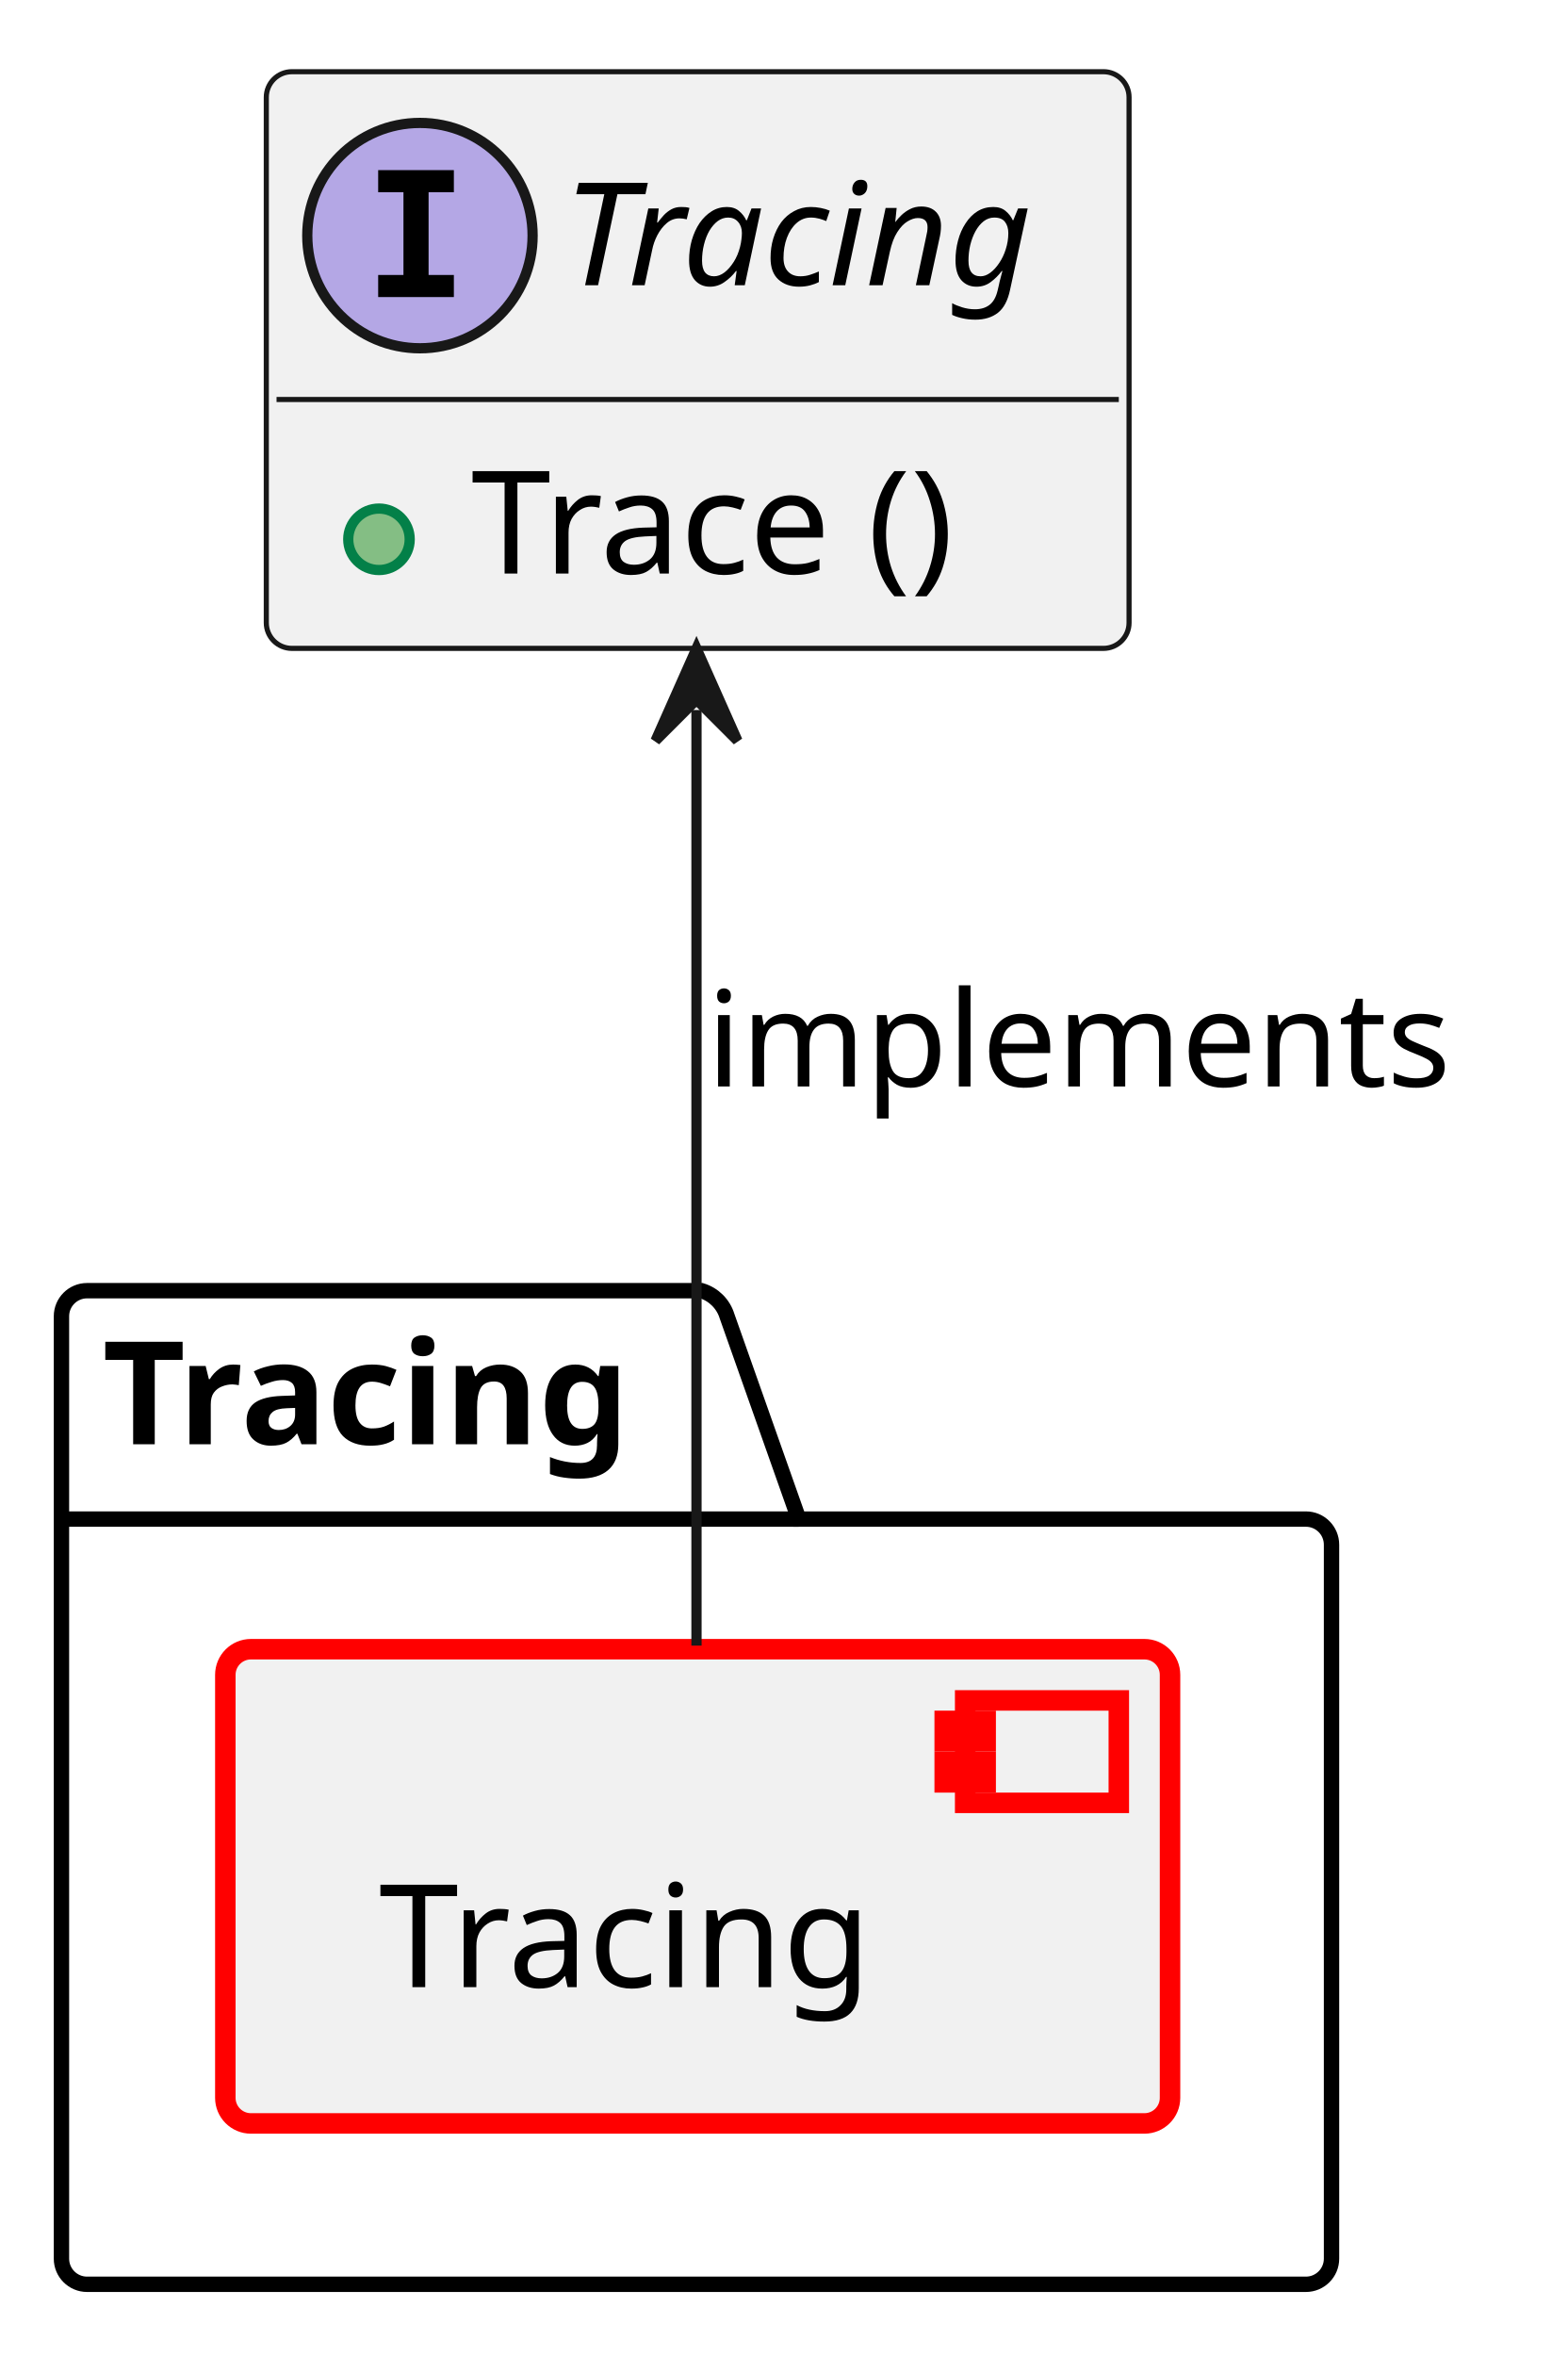
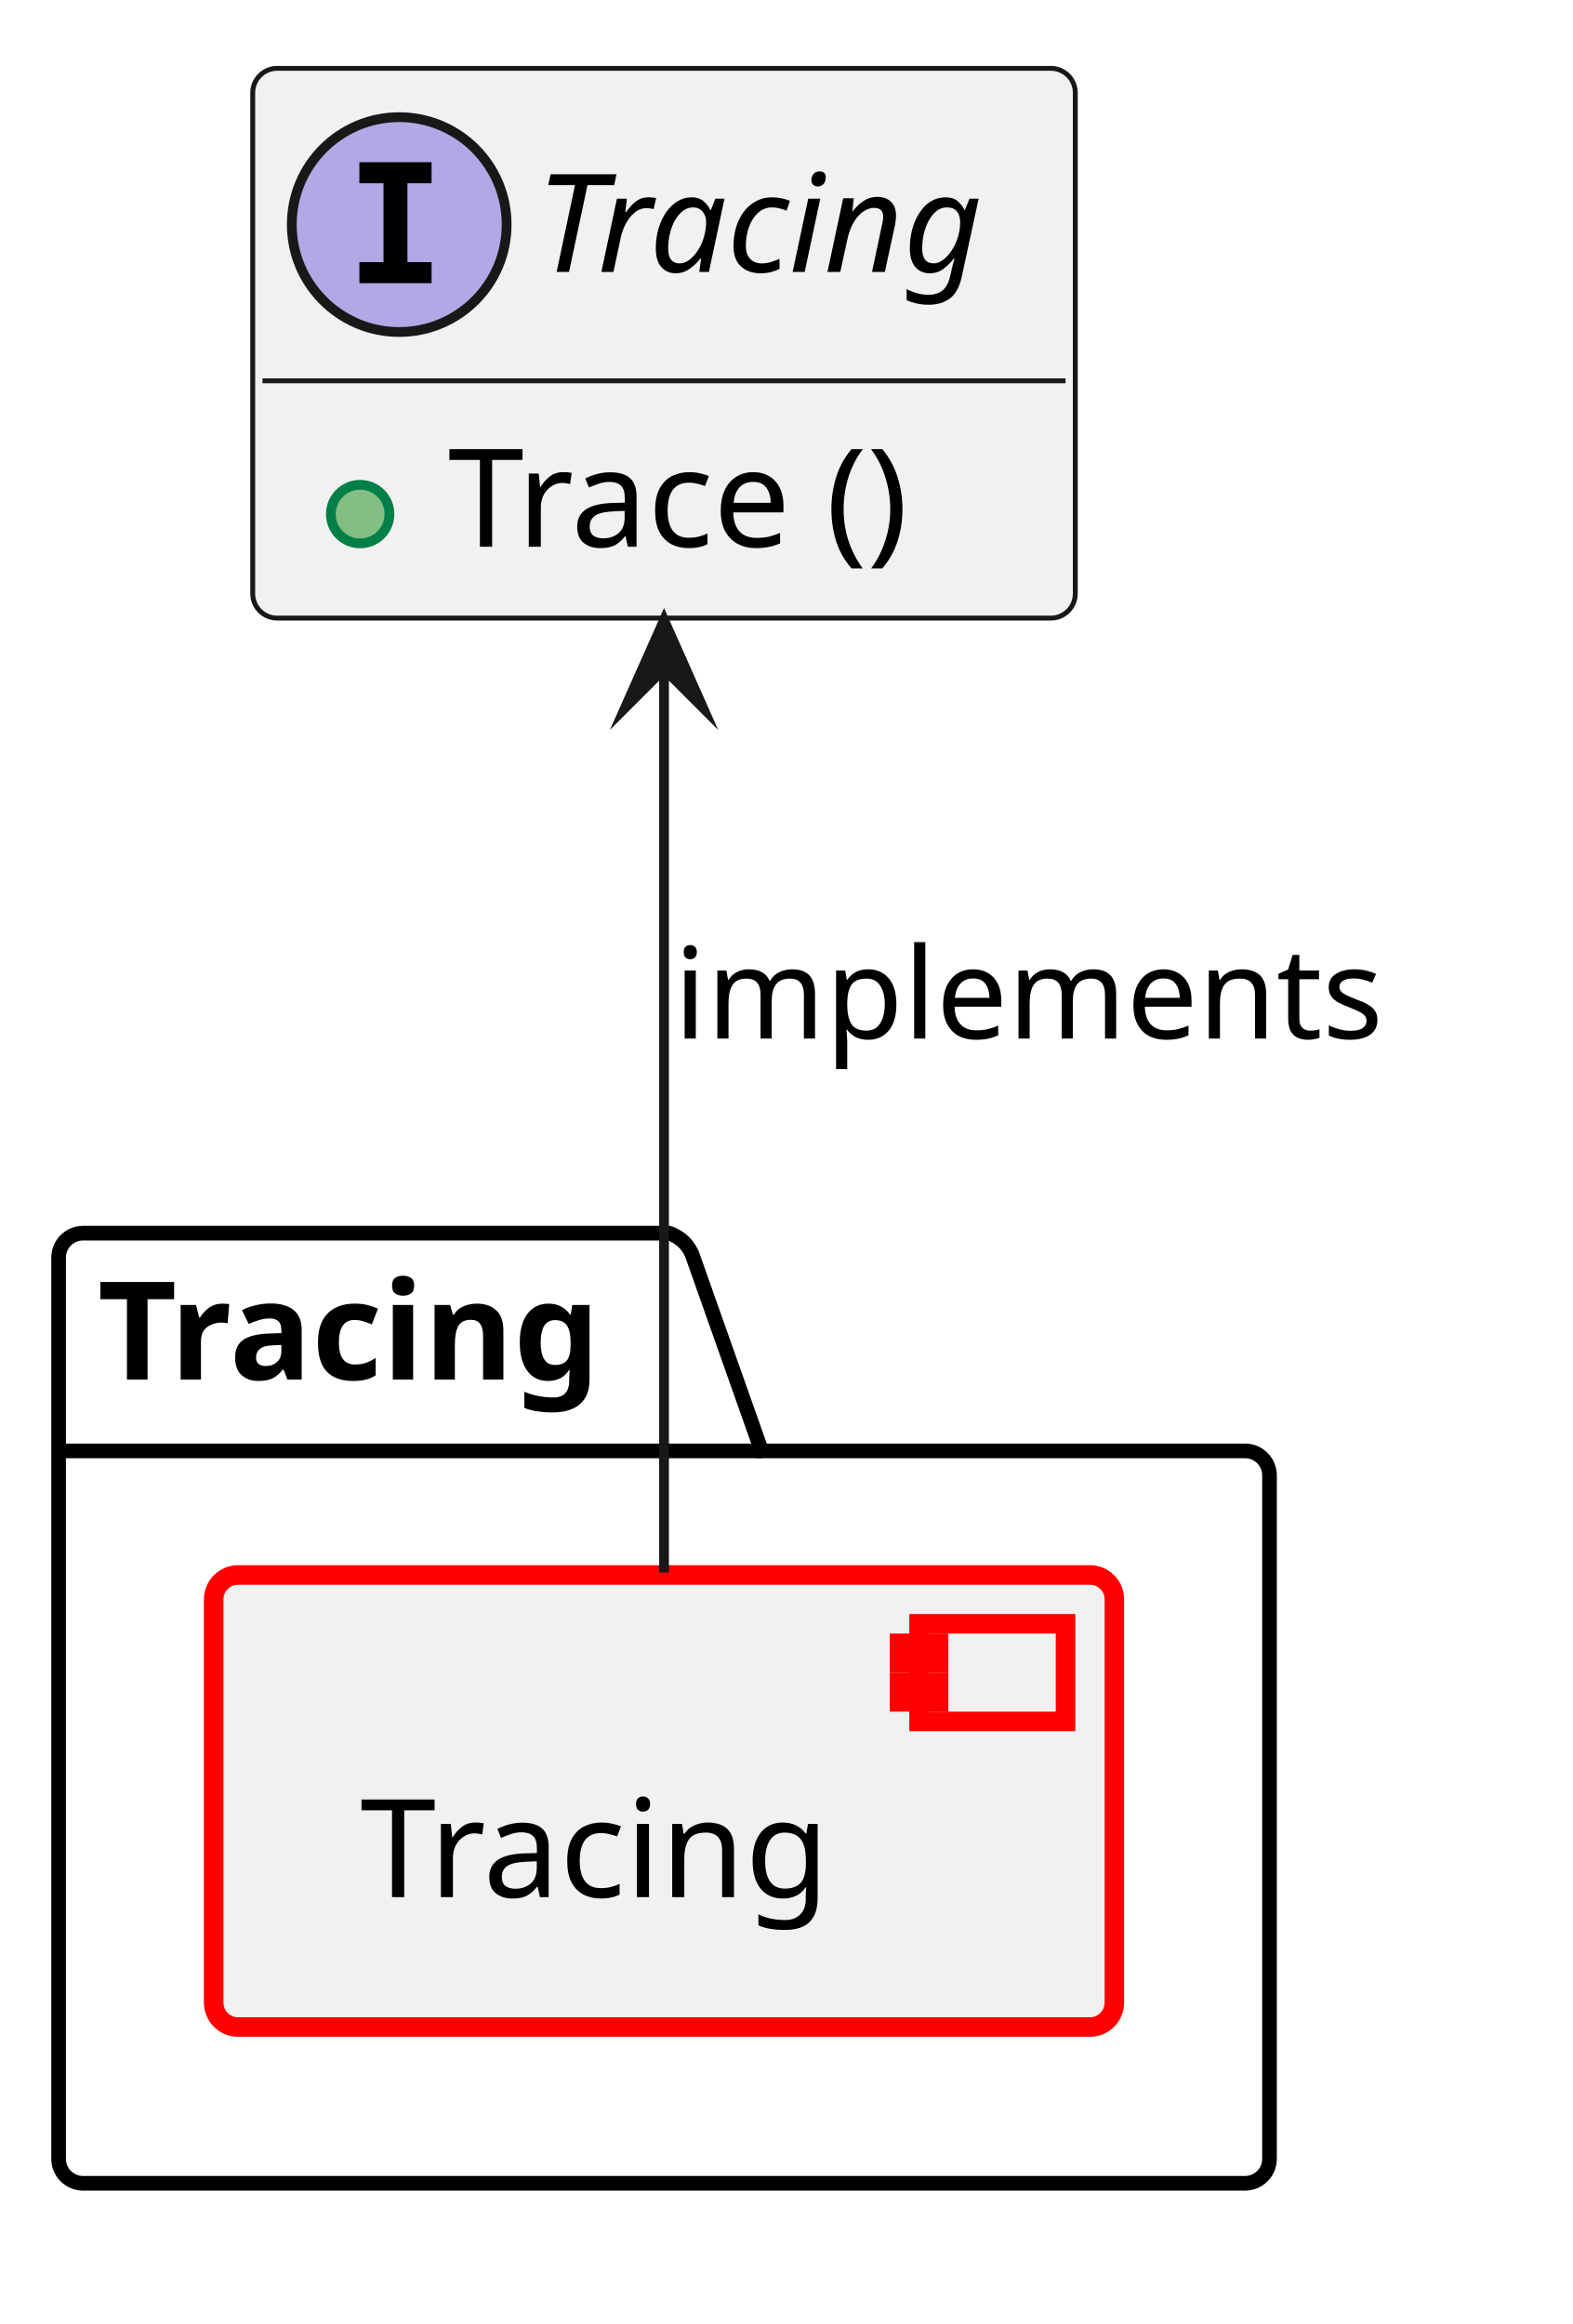
- <svg xmlns="http://www.w3.org/2000/svg" xmlns:xlink="http://www.w3.org/1999/xlink" contentStyleType="text/css" data-diagram-type="CLASS" height="230px" preserveAspectRatio="none" style="width:153px;height:230px;background:#FFFFFF;" version="1.1" viewBox="0 0 153 230" width="153px" zoomAndPan="magnify">
+ <svg xmlns="http://www.w3.org/2000/svg" xmlns:xlink="http://www.w3.org/1999/xlink" version="1.1" data-diagram-type="CLASS" style="width:161px;height:238px;background:#FFFFFF;" width="161px" height="238px" viewBox="0 0 161 238" zoomAndPan="magnify" preserveAspectRatio="none" contentStyleType="text/css">
  <defs />
-   <g>
-     <a href="../modules/tracing/docs/index.html#mod_view_sta__tracing__tracing" target="_top" title="../modules/tracing/docs/index.html#mod_view_sta__tracing__tracing" xlink:actuate="onRequest" xlink:href="../modules/tracing/docs/index.html#mod_view_sta__tracing__tracing" xlink:show="new" xlink:title="../modules/tracing/docs/index.html#mod_view_sta__tracing__tracing" xlink:type="simple">
-       <path d="M8.5,126 L68.487,126 A3.75,3.75 0 0 1 70.987,128.5 L77.987,148.297 L127.5,148.297 A2.5,2.5 0 0 1 130,150.797 L130,220.5 A2.5,2.5 0 0 1 127.5,223 L8.5,223 A2.5,2.5 0 0 1 6,220.5 L6,128.5 A2.5,2.5 0 0 1 8.5,126 " fill="transparent" style="stroke:#000000;stroke-width:1.5;" />
-       <line style="stroke:#000000;stroke-width:1.5;" x1="6" x2="77.987" y1="148.297" y2="148.297" />
-       <text fill="#000000" font-family="sans-serif" font-size="14" font-weight="bold" lengthAdjust="spacing" textLength="58.987" x="10" y="140.995">Tracing</text>
-     </a>
-     <a href="../modules/tracing/tracing/docs/architecture/index.html#comp__tracing" target="_top" title="../modules/tracing/tracing/docs/architecture/index.html#comp__tracing" xlink:actuate="onRequest" xlink:href="../modules/tracing/tracing/docs/architecture/index.html#comp__tracing" xlink:show="new" xlink:title="../modules/tracing/tracing/docs/architecture/index.html#comp__tracing" xlink:type="simple">
-       <rect fill="#F1F1F1" height="46.297" rx="2.5" ry="2.5" style="stroke:#FF0000;stroke-width:2;" width="92.233" x="22" y="161" />
-       <rect fill="#F1F1F1" height="10" style="stroke:#FF0000;stroke-width:2;" width="15" x="94.233" y="166" />
-       <rect fill="#F1F1F1" height="2" style="stroke:#FF0000;stroke-width:2;" width="4" x="92.233" y="168" />
-       <rect fill="#F1F1F1" height="2" style="stroke:#FF0000;stroke-width:2;" width="4" x="92.233" y="172" />
-       <text fill="#000000" font-family="sans-serif" font-size="14" lengthAdjust="spacing" textLength="52.233" x="37" y="193.995">Tracing</text>
-     </a>
-     <a href="../features/log_and_trace/tracing/architecture/index.html#logic_arc_int__tracing__tracing" target="_top" title="../features/log_and_trace/tracing/architecture/index.html#logic_arc_int__tracing__tracing" xlink:actuate="onRequest" xlink:href="../features/log_and_trace/tracing/architecture/index.html#logic_arc_int__tracing__tracing" xlink:show="new" xlink:title="../features/log_and_trace/tracing/architecture/index.html#logic_arc_int__tracing__tracing" xlink:type="simple">
-       <g id="elem_logic_arc_int__tracing__tracing">
-         <rect codeLine="13" fill="#F1F1F1" height="56.297" id="logic_arc_int__tracing__tracing" rx="2.5" ry="2.5" style="stroke:#181818;stroke-width:0.5;" width="84.233" x="26" y="7" />
-         <ellipse cx="41" cy="23" fill="#B4A7E5" rx="11" ry="11" style="stroke:#181818;stroke-width:1;" />
-         <path d="M36.922,18.766 L36.922,16.609 L44.312,16.609 L44.312,18.766 L41.844,18.766 L41.844,26.844 L44.312,26.844 L44.312,29 L36.922,29 L36.922,26.844 L39.391,26.844 L39.391,18.766 L36.922,18.766 Z " fill="#000000" />
-         <text fill="#000000" font-family="sans-serif" font-size="14" font-style="italic" lengthAdjust="spacing" textLength="52.233" x="55" y="27.847">Tracing</text>
-         <line style="stroke:#181818;stroke-width:0.5;" x1="27" x2="109.233" y1="39" y2="39" />
+   <g font-family="sans-serif" lengthAdjust="spacing">
+     <g class="cluster" data-qualified-name="mod_view_sta__tracing__tracing" id="ent0002" data-source-line="19">
+       <a target="_top" href="../modules/tracing/docs/index.html#mod_view_sta__tracing__tracing" xlink:href="../modules/tracing/docs/index.html#mod_view_sta__tracing__tracing" xlink:type="simple" xlink:actuate="onRequest" xlink:show="new" title="../modules/tracing/docs/index.html#mod_view_sta__tracing__tracing" xlink:title="../modules/tracing/docs/index.html#mod_view_sta__tracing__tracing">
+         <path d="M8.5,126.29 L68.487,126.29 A3.75,3.75 0 0 1 70.987,128.79 L77.987,148.587 L127.5,148.587 A2.5,2.5 0 0 1 130,151.087 L130,221.09 A2.5,2.5 0 0 1 127.5,223.59 L8.5,223.59 A2.5,2.5 0 0 1 6,221.09 L6,128.79 A2.5,2.5 0 0 1 8.5,126.29" style="stroke:#000;stroke-width:1.5;" fill="none" />
+         <line x1="6" y1="148.587" x2="77.987" y2="148.587" style="stroke:#000;stroke-width:1.5;" />
+         <text x="10" y="141.285" fill="#000" font-size="14" textLength="58.987" font-weight="700">Tracing</text>
+       </a>
+     </g>
+     <g class="entity" data-qualified-name="mod_view_sta__tracing__tracing.comp__tracing" id="ent0003" data-source-line="20">
+       <a target="_top" href="../modules/tracing/tracing/docs/architecture/index.html#comp__tracing" xlink:href="../modules/tracing/tracing/docs/architecture/index.html#comp__tracing" xlink:type="simple" xlink:actuate="onRequest" xlink:show="new" title="../modules/tracing/tracing/docs/architecture/index.html#comp__tracing" xlink:title="../modules/tracing/tracing/docs/architecture/index.html#comp__tracing">
+         <rect x="21.88" y="161.29" width="92.233" height="46.297" fill="#F1F1F1" style="stroke:#F00;stroke-width:2;" rx="2.5" ry="2.5" />
+         <rect x="94.113" y="166.29" width="15" height="10" fill="#F1F1F1" style="stroke:#F00;stroke-width:2;" />
+         <rect x="92.113" y="168.29" width="4" height="2" fill="#F1F1F1" style="stroke:#F00;stroke-width:2;" />
+         <rect x="92.113" y="172.29" width="4" height="2" fill="#F1F1F1" style="stroke:#F00;stroke-width:2;" />
+         <text x="36.88" y="194.285" fill="#000" font-size="14" textLength="52.233">Tracing</text>
+       </a>
+     </g>
+     <g class="entity" data-qualified-name="logic_arc_int__tracing__tracing" id="ent0001" data-source-line="13">
+       <a target="_top" href="../features/log_and_trace/tracing/architecture/index.html#logic_arc_int__tracing__tracing" xlink:href="../features/log_and_trace/tracing/architecture/index.html#logic_arc_int__tracing__tracing" xlink:type="simple" xlink:actuate="onRequest" xlink:show="new" title="../features/log_and_trace/tracing/architecture/index.html#logic_arc_int__tracing__tracing" xlink:title="../features/log_and_trace/tracing/architecture/index.html#logic_arc_int__tracing__tracing">
+         <rect x="25.88" y="7" width="84.233" height="56.297" fill="#F1F1F1" style="stroke:#181818;stroke-width:0.5;" rx="2.5" ry="2.5" />
+         <ellipse cx="40.88" cy="23" rx="11" ry="11" fill="#B4A7E5" style="stroke:#181818;stroke-width:1;" />
+         <path d="M36.802,18.766 L36.802,16.609 L44.193,16.609 L44.193,18.766 L41.724,18.766 L41.724,26.844 L44.193,26.844 L44.193,29 L36.802,29 L36.802,26.844 L39.271,26.844 L39.271,18.766 L36.802,18.766 Z " fill="#000" />
+         <text x="54.88" y="27.847" fill="#000" font-size="14" textLength="52.233" font-style="italic">Tracing</text>
+         <line x1="26.88" y1="39" x2="109.113" y2="39" style="stroke:#181818;stroke-width:0.5;" />
+       </a>
+       <a target="_top" href="../features/log_and_trace/tracing/architecture/index.html#logic_arc_int_op__tracing__trace" xlink:href="../features/log_and_trace/tracing/architecture/index.html#logic_arc_int_op__tracing__trace" xlink:type="simple" xlink:actuate="onRequest" xlink:show="new" title="../features/log_and_trace/tracing/architecture/index.html#logic_arc_int_op__tracing__trace" xlink:title="../features/log_and_trace/tracing/architecture/index.html#logic_arc_int_op__tracing__trace">
+         <rect x="31.88" y="47.648" width="20" height="10" fill="#F1F1F1" style="stroke:none;" />
+       </a>
+       <g data-visibility-modifier="PUBLIC_METHOD">
+         <a target="_top" href="../features/log_and_trace/tracing/architecture/index.html#logic_arc_int_op__tracing__trace" xlink:href="../features/log_and_trace/tracing/architecture/index.html#logic_arc_int_op__tracing__trace" xlink:type="simple" xlink:actuate="onRequest" xlink:show="new" title="../features/log_and_trace/tracing/architecture/index.html#logic_arc_int_op__tracing__trace" xlink:title="../features/log_and_trace/tracing/architecture/index.html#logic_arc_int_op__tracing__trace">
+           <ellipse cx="36.88" cy="52.648" rx="3" ry="3" fill="#84BE84" style="stroke:#038048;stroke-width:1;" />
+         </a>
      </g>
-       <a href="../features/log_and_trace/tracing/architecture/index.html#logic_arc_int_op__tracing__trace" target="_top" title="../features/log_and_trace/tracing/architecture/index.html#logic_arc_int_op__tracing__trace" xlink:actuate="onRequest" xlink:href="../features/log_and_trace/tracing/architecture/index.html#logic_arc_int_op__tracing__trace" xlink:show="new" xlink:title="../features/log_and_trace/tracing/architecture/index.html#logic_arc_int_op__tracing__trace" xlink:type="simple">
-         <rect fill="#F1F1F1" height="10" style="stroke:transparent;stroke-width:1;" width="20" x="32" y="47.648" />
-         <ellipse cx="37" cy="52.648" fill="#84BE84" rx="3" ry="3" style="stroke:#038048;stroke-width:1;" />
+       <a target="_top" href="../features/log_and_trace/tracing/architecture/index.html#logic_arc_int_op__tracing__trace" xlink:href="../features/log_and_trace/tracing/architecture/index.html#logic_arc_int_op__tracing__trace" xlink:type="simple" xlink:actuate="onRequest" xlink:show="new" title="../features/log_and_trace/tracing/architecture/index.html#logic_arc_int_op__tracing__trace" xlink:title="../features/log_and_trace/tracing/architecture/index.html#logic_arc_int_op__tracing__trace">
+         <text x="45.88" y="55.995" fill="#000" font-size="14" textLength="54.571">Trace ()</text>
      </a>
-     </a>
-     <a href="../features/log_and_trace/tracing/architecture/index.html#logic_arc_int_op__tracing__trace" target="_top" title="../features/log_and_trace/tracing/architecture/index.html#logic_arc_int_op__tracing__trace" xlink:actuate="onRequest" xlink:href="../features/log_and_trace/tracing/architecture/index.html#logic_arc_int_op__tracing__trace" xlink:show="new" xlink:title="../features/log_and_trace/tracing/architecture/index.html#logic_arc_int_op__tracing__trace" xlink:type="simple">
-       <text fill="#000000" font-family="sans-serif" font-size="14" lengthAdjust="spacing" textLength="54.571" x="46" y="55.995">Trace ()</text>
-     </a>
-     <g id="link_logic_arc_int__tracing__tracing_comp__tracing">
-       <path codeLine="26" d="M68,69.31 C68,97.37 68,134.54 68,160.65 " fill="transparent" id="logic_arc_int__tracing__tracing-backto-comp__tracing" style="stroke:#181818;stroke-width:1;" />
-       <polygon fill="#181818" points="68,63.31,64,72.31,68,68.31,72,72.31,68,63.31" style="stroke:#181818;stroke-width:1;" />
-       <text fill="#000000" font-family="sans-serif" font-size="13" lengthAdjust="spacing" textLength="76.908" x="69" y="106.067">implements</text>
+     </g>
+     <g class="link" data-entity-1="ent0001" data-entity-2="ent0003" id="lnk5" data-source-line="26" data-link-type="dependency">
+       <path d="M68,68.5 C68,96.63 68,134.89 68,161.04" style="stroke:#181818;stroke-width:1;" fill="none" id="logic_arc_int__tracing__tracing-backto-comp__tracing" codeLine="26" />
+       <polygon points="68,63.5,64,72.5,68,68.5,72,72.5,68,63.5" fill="#181818" style="stroke:#181818;stroke-width:1;stroke-linejoin:miter;stroke-miterlimit:10;" />
+       <text x="69" y="106.357" fill="#000" font-size="13" textLength="76.908">implements</text>
    </g>
  </g>
</svg>
